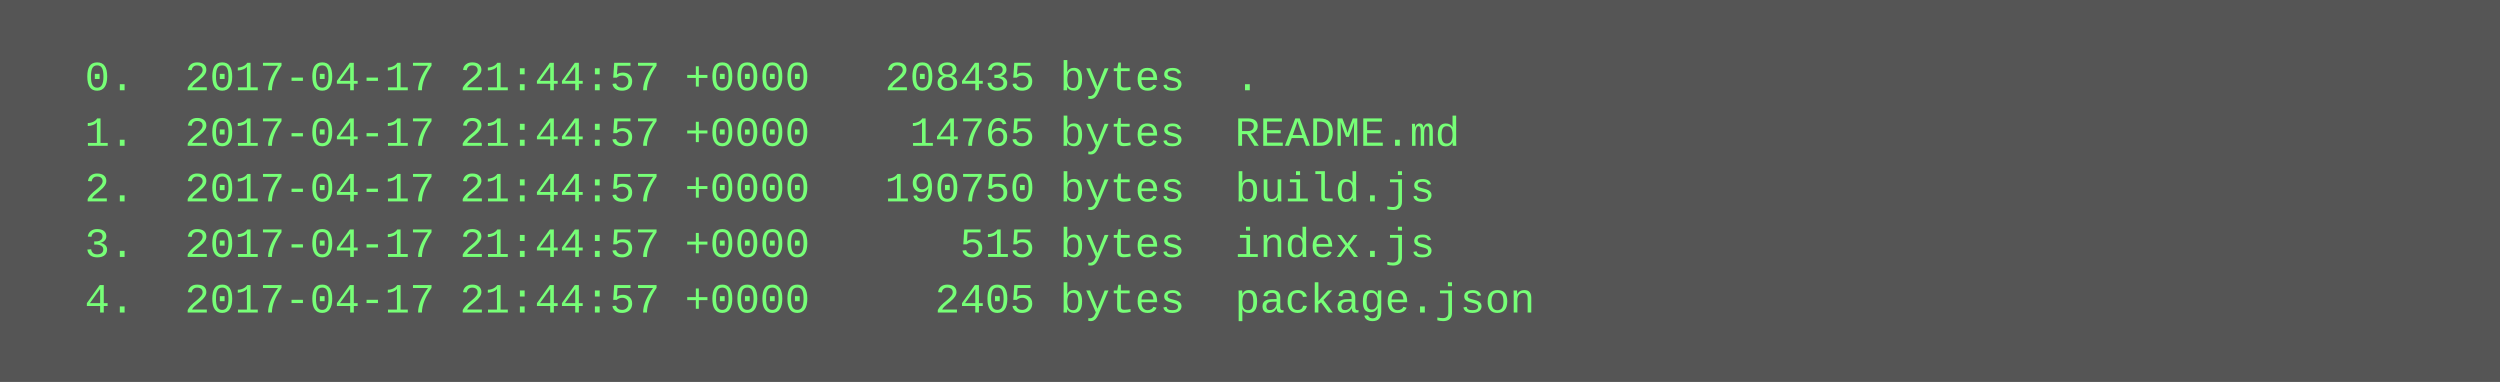
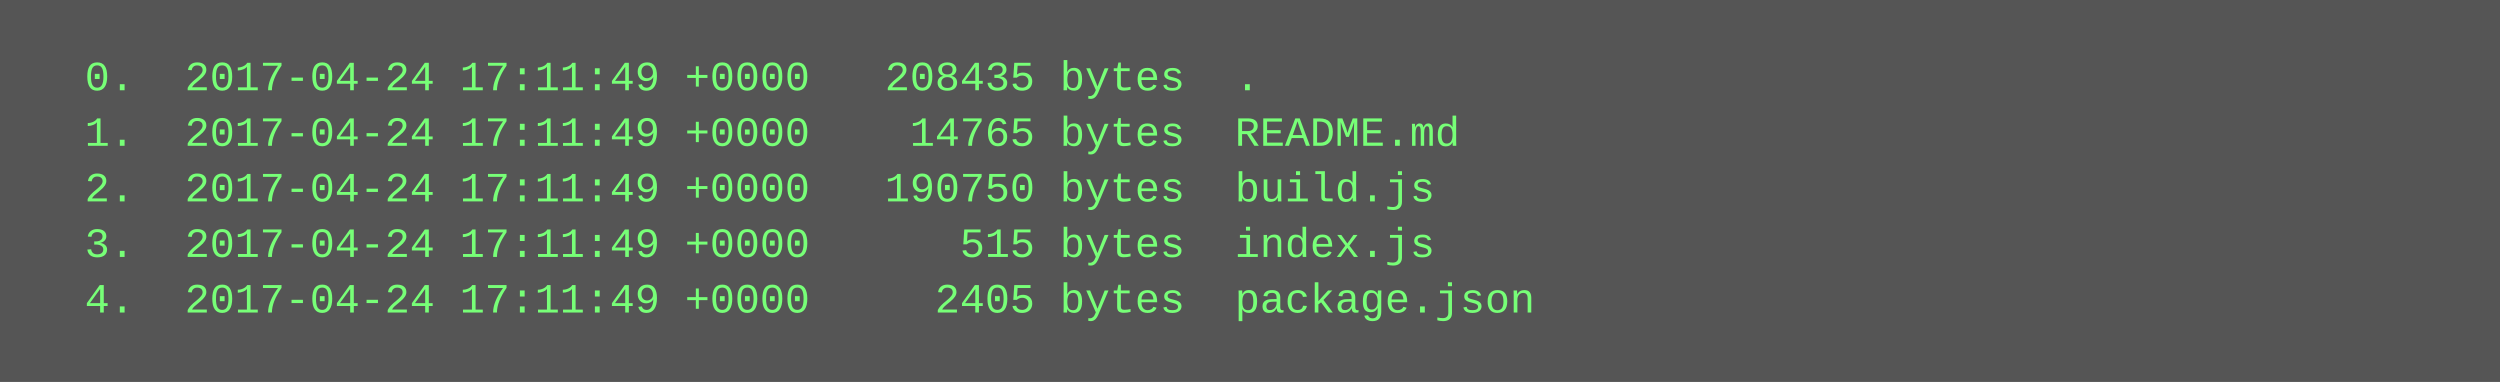
<svg xmlns="http://www.w3.org/2000/svg" height="110" width="720">
  <rect height="110" fill="#555" width="720" />
  <text fill="#7f7" font-family="Courier New" font-size="12" xml:space="preserve">
-     <tspan x="10" y="26">  0.  2017-04-17 21:44:57 +0000   208435 bytes  .</tspan>
-     <tspan x="10" y="42">  1.  2017-04-17 21:44:57 +0000    14765 bytes  README.md</tspan>
-     <tspan x="10" y="58">  2.  2017-04-17 21:44:57 +0000   190750 bytes  build.js</tspan>
-     <tspan x="10" y="74">  3.  2017-04-17 21:44:57 +0000      515 bytes  index.js</tspan>
-     <tspan x="10" y="90">  4.  2017-04-17 21:44:57 +0000     2405 bytes  package.json</tspan>
+     <tspan x="10" y="26">  0.  2017-04-24 17:11:49 +0000   208435 bytes  .</tspan>
+     <tspan x="10" y="42">  1.  2017-04-24 17:11:49 +0000    14765 bytes  README.md</tspan>
+     <tspan x="10" y="58">  2.  2017-04-24 17:11:49 +0000   190750 bytes  build.js</tspan>
+     <tspan x="10" y="74">  3.  2017-04-24 17:11:49 +0000      515 bytes  index.js</tspan>
+     <tspan x="10" y="90">  4.  2017-04-24 17:11:49 +0000     2405 bytes  package.json</tspan>
  </text>
</svg>
